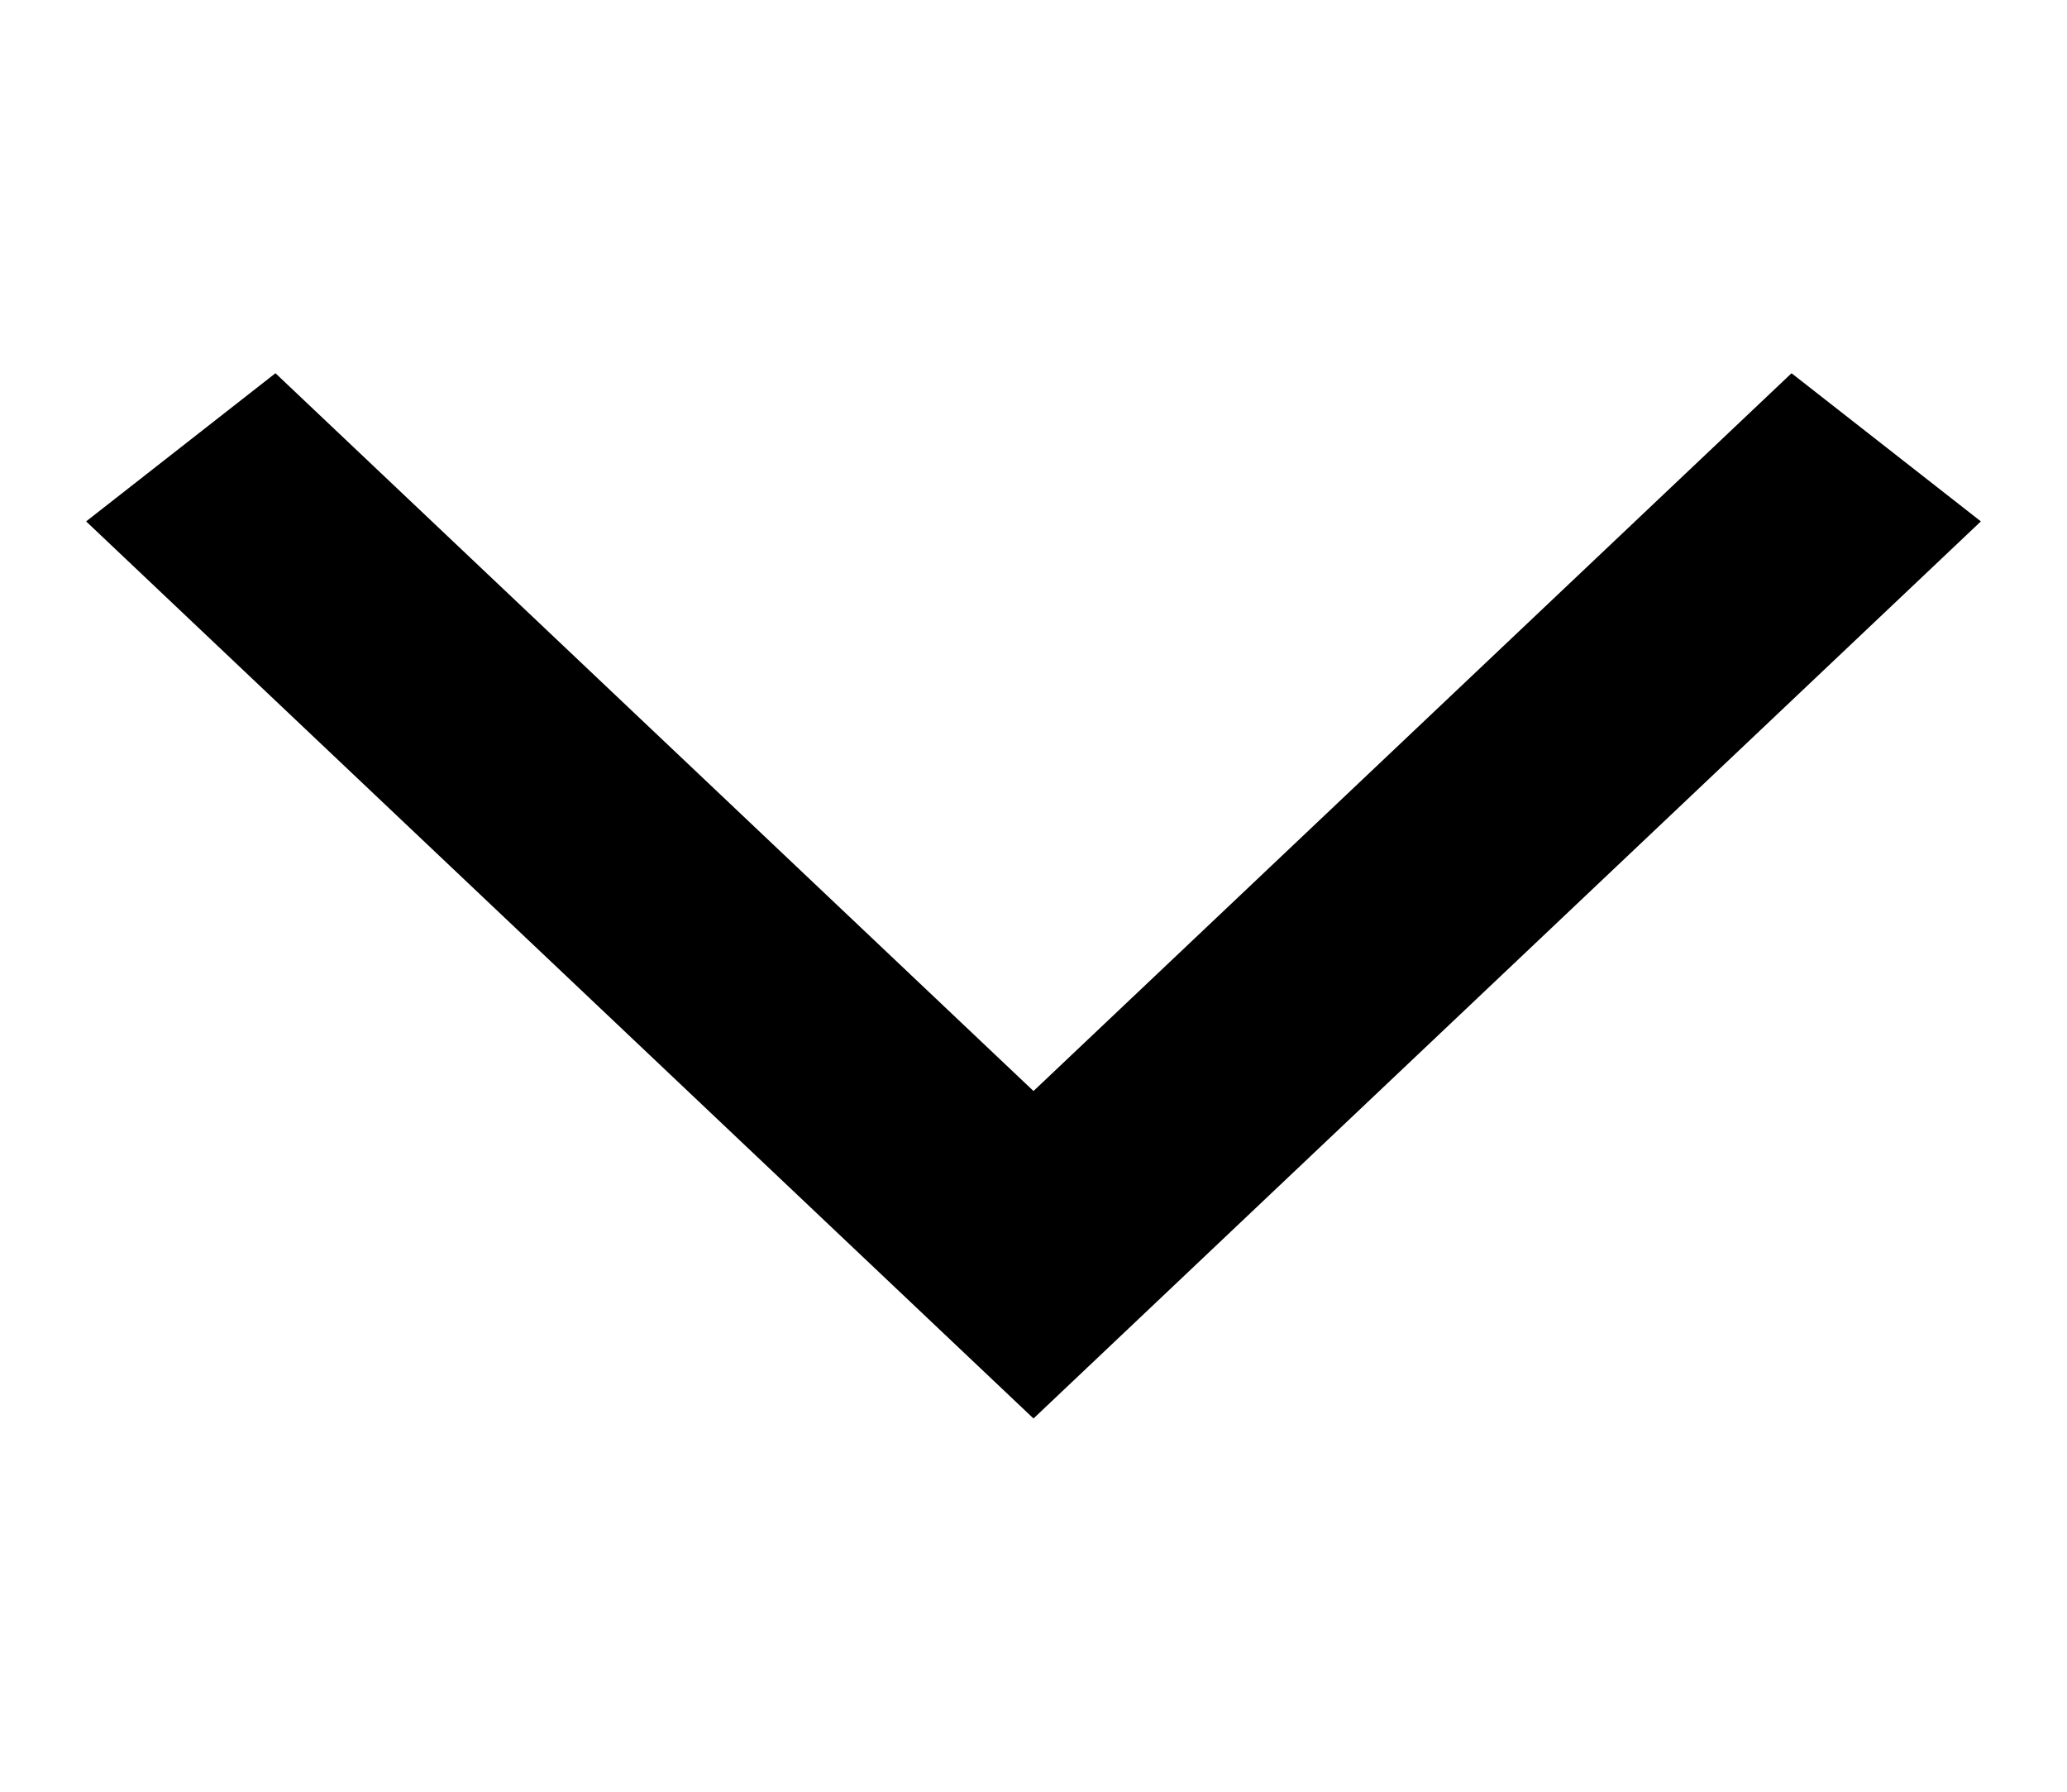
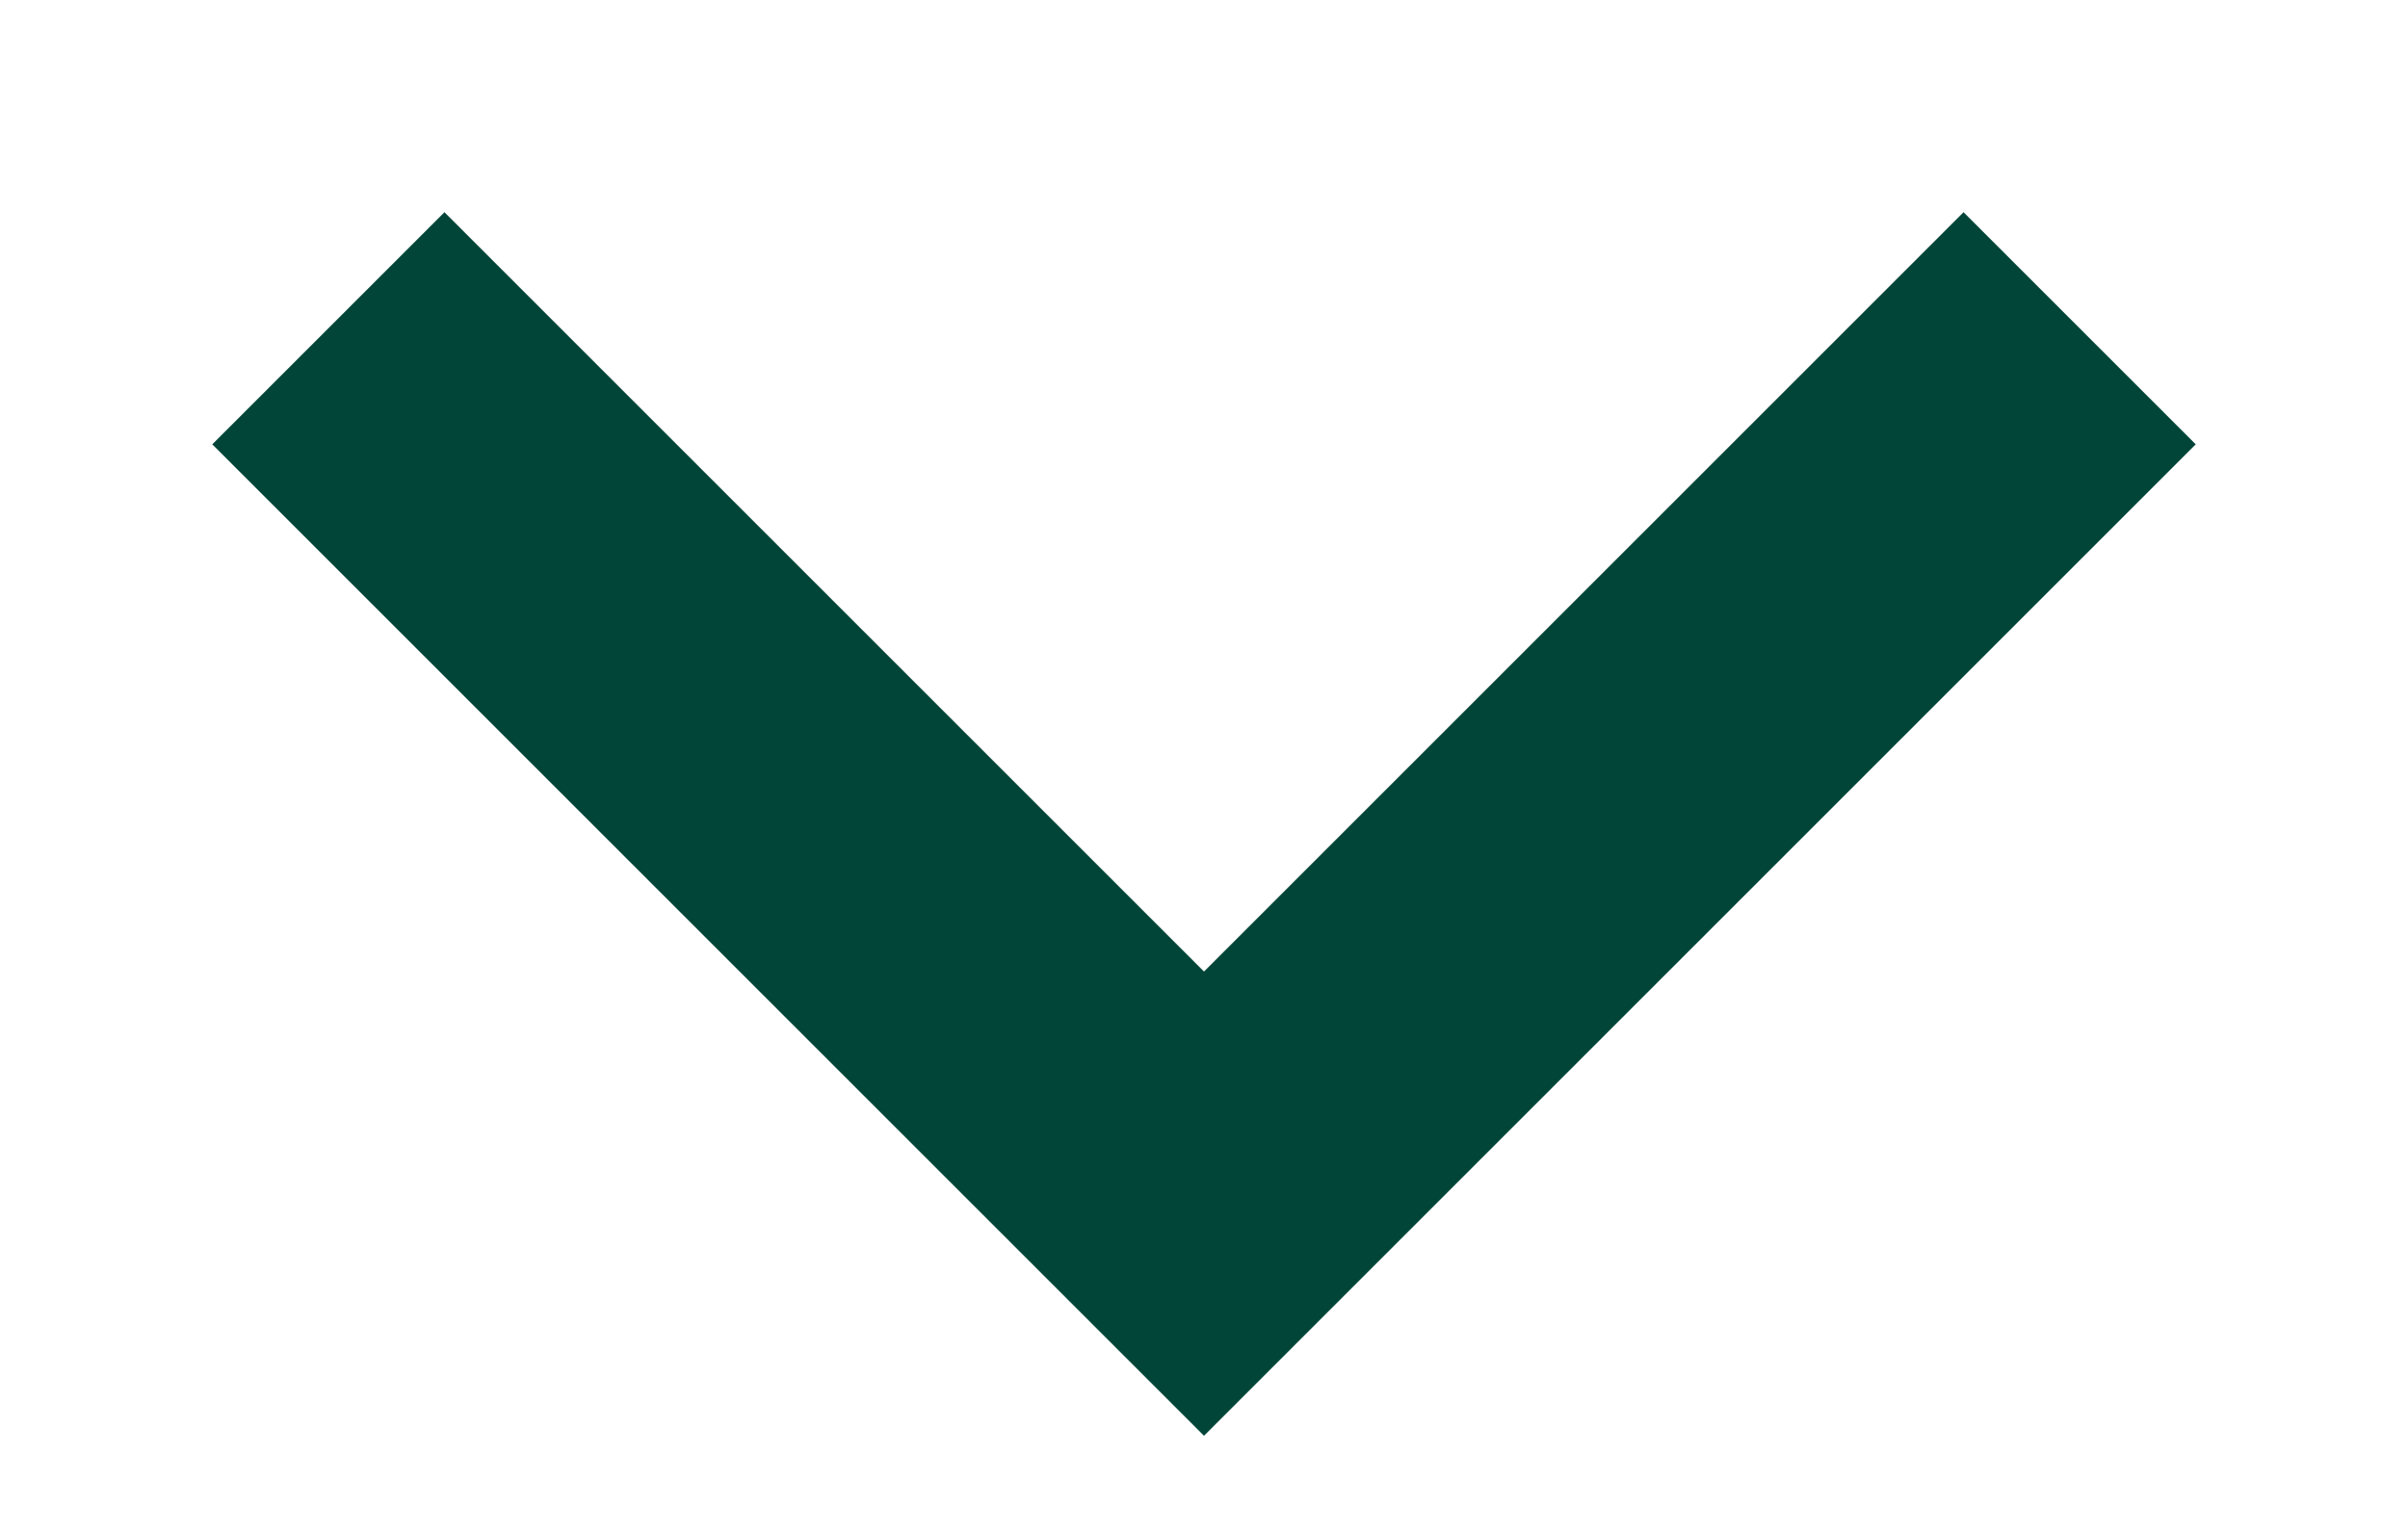
- <svg xmlns="http://www.w3.org/2000/svg" width="15" height="13" viewBox="0 0 15 13" fill="none">
-   <path fill-rule="evenodd" clip-rule="evenodd" d="M7.5 7.916L13.001 2.708L14.375 3.783L7.5 10.292L0.625 3.783L1.999 2.708L7.5 7.916Z" fill="black" />
+ <svg xmlns="http://www.w3.org/2000/svg" width="11" height="7" viewBox="0 0 11 7" fill="none">
+   <path d="M1.5 1.5L5.5 5.5L9.5 1.5" stroke="#004537" stroke-width="1.5" />
</svg>
